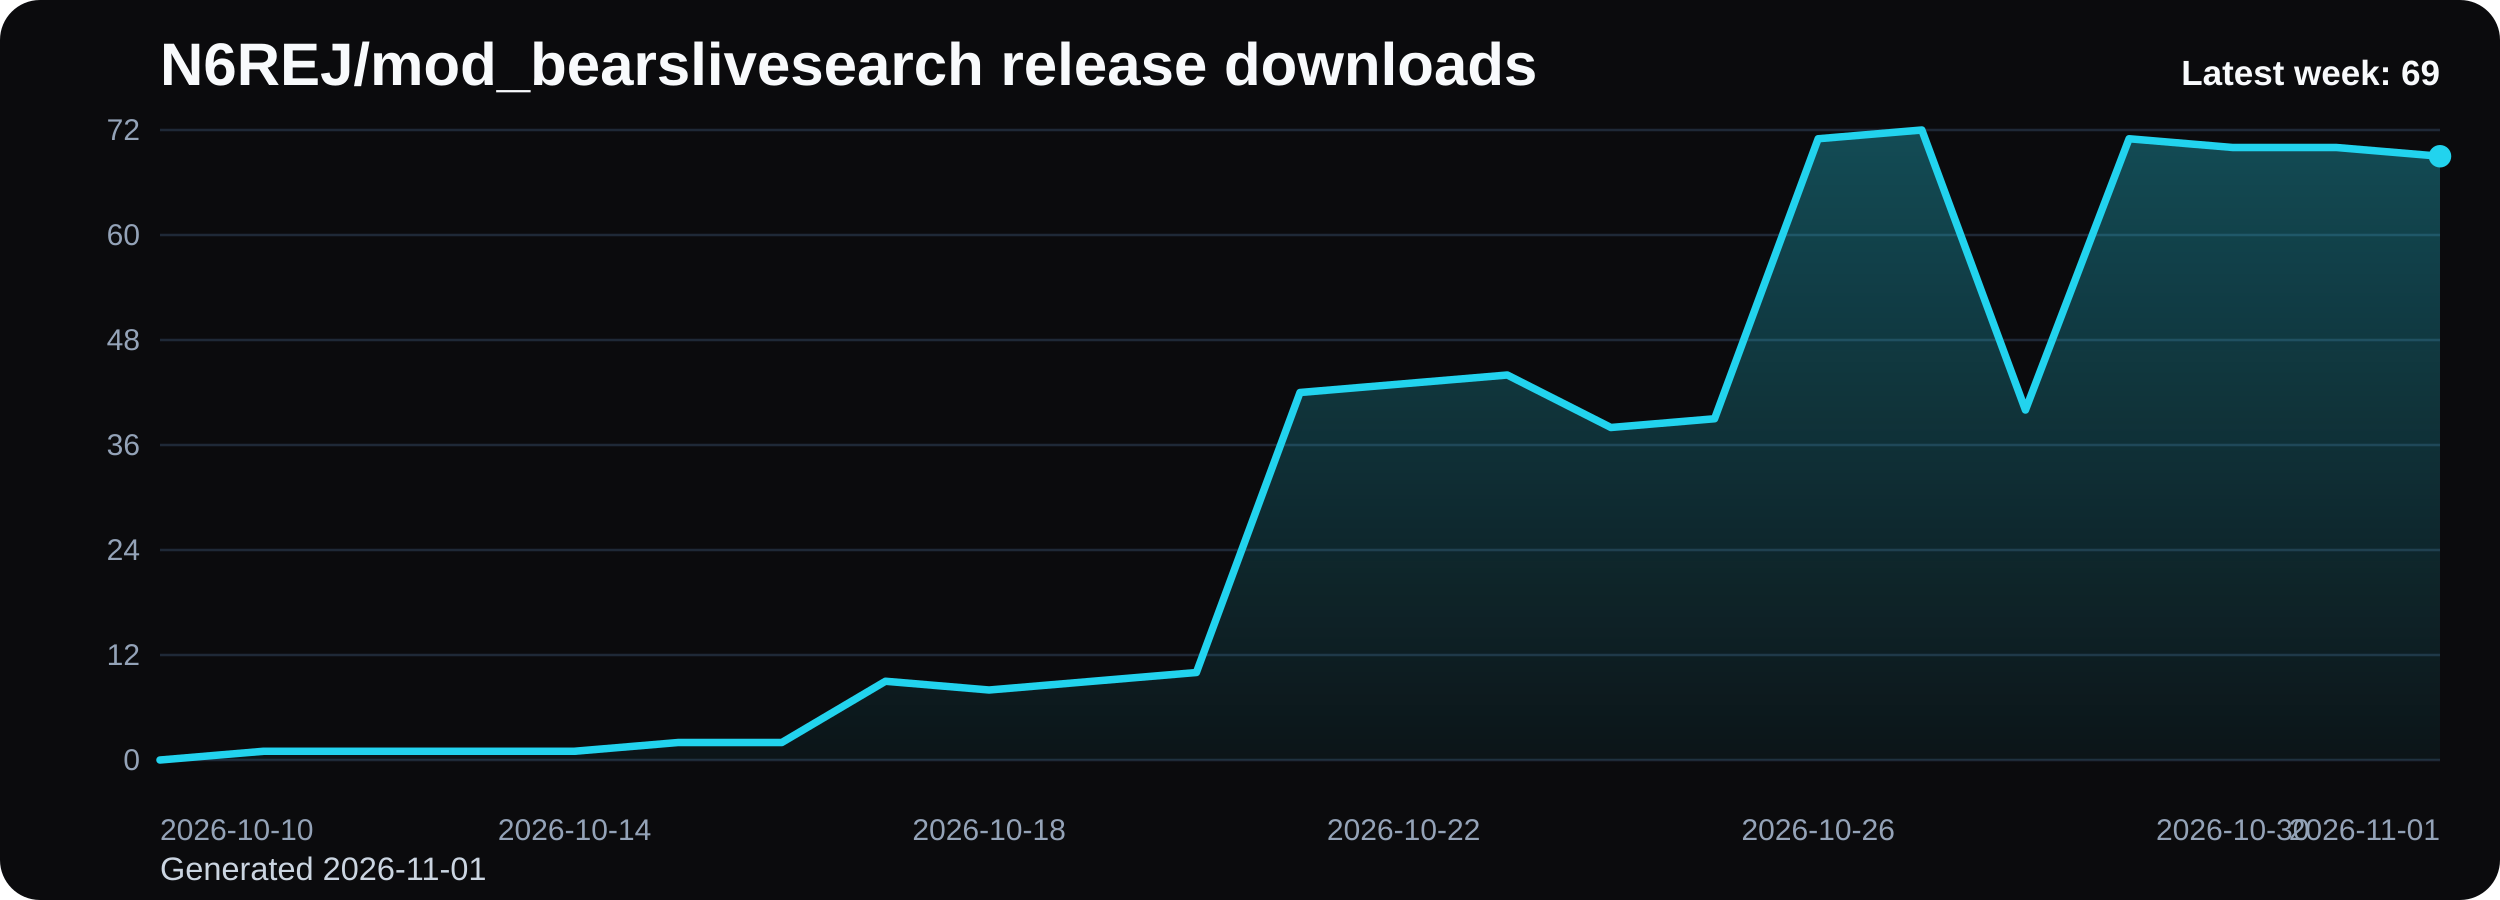
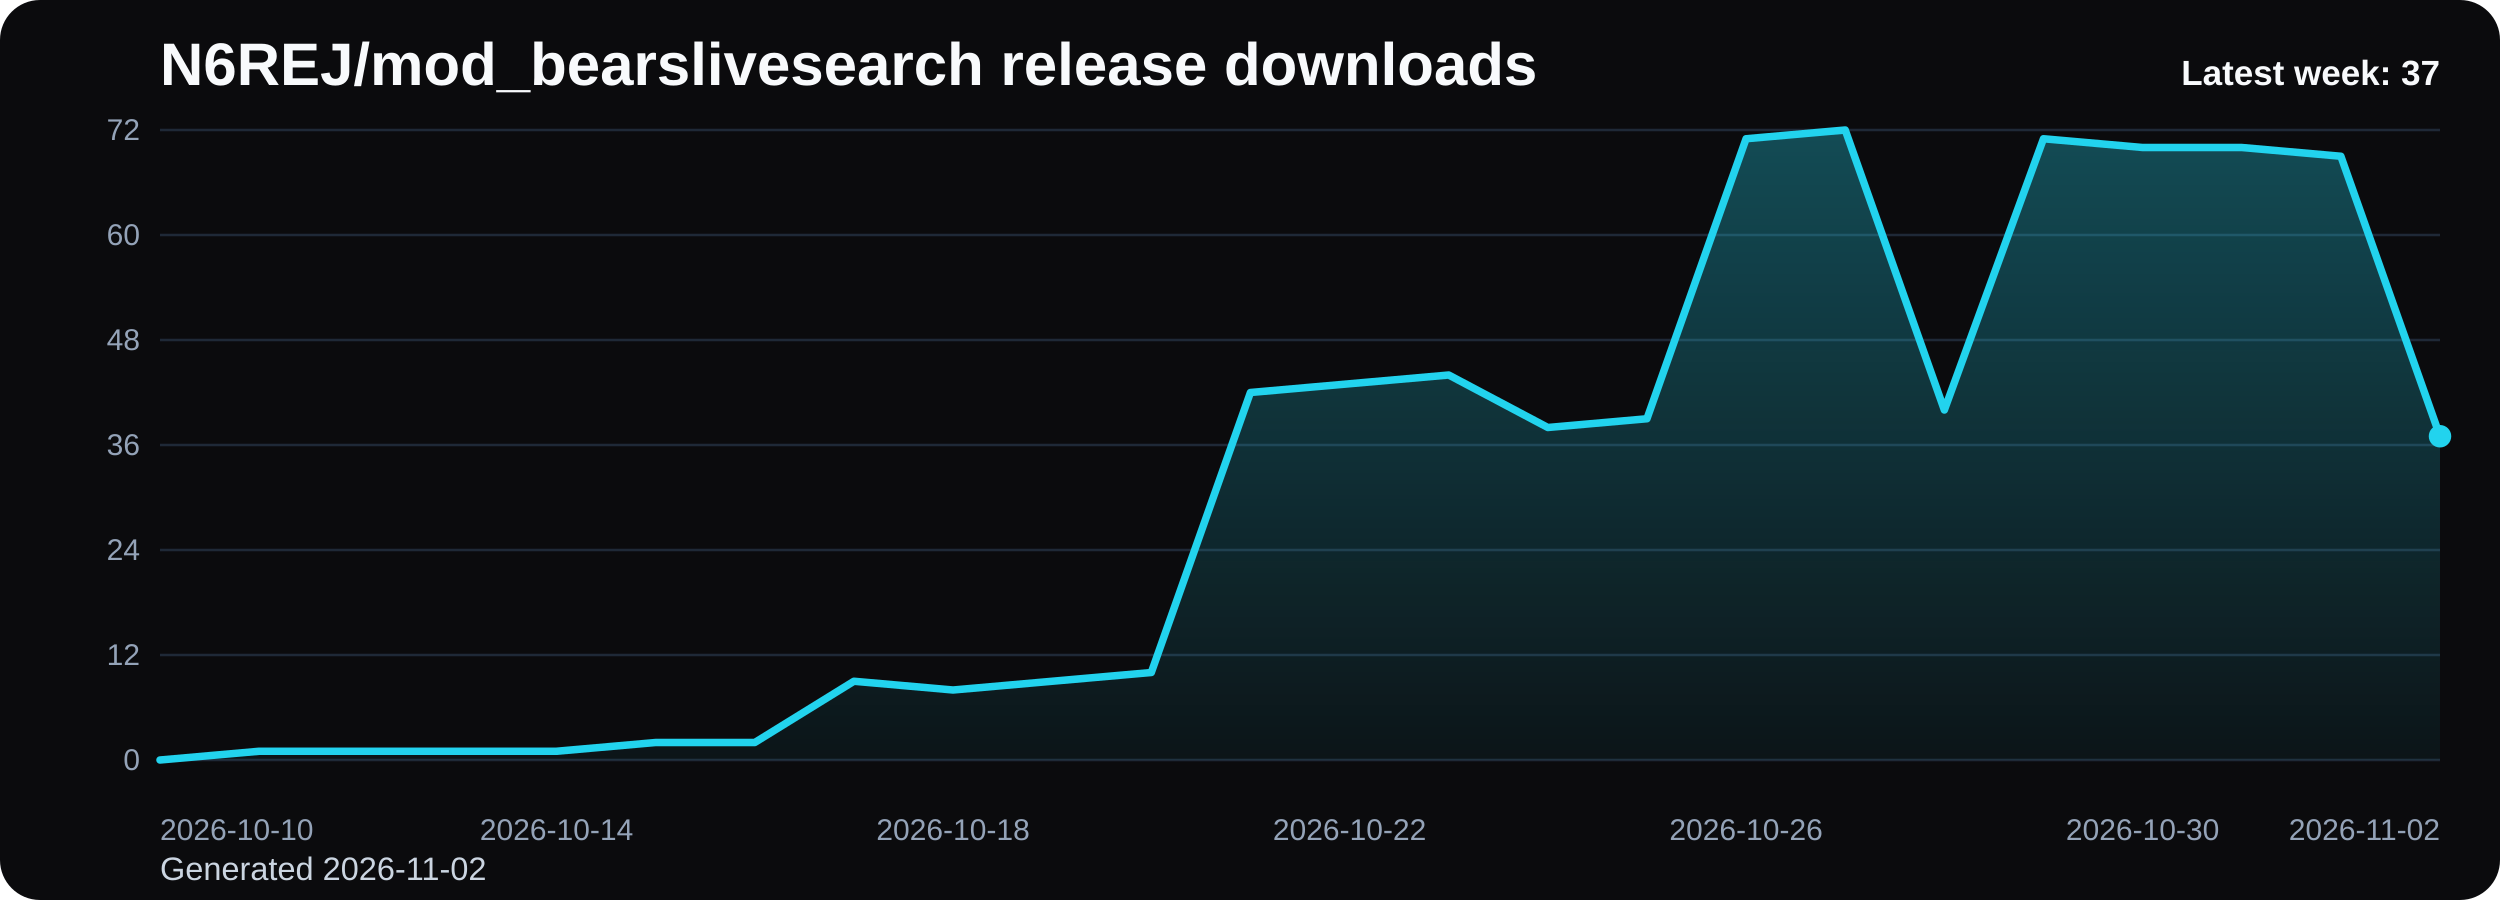
<svg xmlns="http://www.w3.org/2000/svg" viewBox="0 0 1000 360" role="img" aria-label="N6REJ/mod_bearslivesearch release downloads chart">
  <defs>
    <linearGradient id="fill-weekly-black" x1="0" y1="0" x2="0" y2="1">
      <stop offset="0%" stop-color="#22d3ee" stop-opacity="0.32" />
      <stop offset="100%" stop-color="#22d3ee" stop-opacity="0.05" />
    </linearGradient>
    <style>
      .bg { fill: #0b0b0d; }
      .title { font: 700 24px Arial, sans-serif; fill: #f8fafc; }
      .sub { font: 400 13px Arial, sans-serif; fill: #cbd5e1; }
      .grid { stroke: #1f2937; stroke-width: 1; }
      .axis { font: 400 12px Arial, sans-serif; fill: #94a3b8; }
      .line { fill: none; stroke: #22d3ee; stroke-width: 3; stroke-linecap: round; stroke-linejoin: round; }
      .dot { fill: #22d3ee; }
      .value { font: 600 11px Arial, sans-serif; fill: #cbd5e1; }
      .latest { font: 700 14px Arial, sans-serif; fill: #f8fafc; }
    </style>
  </defs>
  <rect class="bg" x="0" y="0" width="1000" height="360" rx="16" />
  <text class="title" x="64" y="34">N6REJ/mod_bearslivesearch release downloads</text>
-   <text class="sub" x="64" y="352">Generated 2026-11-01</text>
+   <text class="sub" x="64" y="352">Generated 2026-11-02</text>
  <line x1="64" y1="52.00" x2="976" y2="52.00" class="grid" />
  <text x="56" y="56.00" text-anchor="end" class="axis">72</text>
  <line x1="64" y1="94.00" x2="976" y2="94.00" class="grid" />
  <text x="56" y="98.00" text-anchor="end" class="axis">60</text>
  <line x1="64" y1="136.00" x2="976" y2="136.00" class="grid" />
  <text x="56" y="140.00" text-anchor="end" class="axis">48</text>
  <line x1="64" y1="178.00" x2="976" y2="178.00" class="grid" />
  <text x="56" y="182.00" text-anchor="end" class="axis">36</text>
  <line x1="64" y1="220.00" x2="976" y2="220.00" class="grid" />
  <text x="56" y="224.00" text-anchor="end" class="axis">24</text>
  <line x1="64" y1="262.00" x2="976" y2="262.00" class="grid" />
  <text x="56" y="266.00" text-anchor="end" class="axis">12</text>
  <line x1="64" y1="304.00" x2="976" y2="304.00" class="grid" />
  <text x="56" y="308.00" text-anchor="end" class="axis">0</text>
-   <path d="M 64.00 304 L 64.00 304.00 L 105.45 300.50 L 146.91 300.50 L 188.36 300.50 L 229.82 300.50 L 271.27 297.00 L 312.73 297.00 L 354.18 272.50 L 395.64 276.00 L 437.09 272.50 L 478.55 269.00 L 520.00 157.00 L 561.45 153.50 L 602.91 150.00 L 644.36 171.00 L 685.82 167.50 L 727.27 55.50 L 768.73 52.00 L 810.18 164.00 L 851.64 55.50 L 893.09 59.00 L 934.55 59.00 L 976.00 62.50 L 976.00 304 Z" fill="url(#fill-weekly-black)" />
-   <polyline class="line" points="64.00,304.00 105.45,300.50 146.91,300.50 188.36,300.50 229.82,300.50 271.27,297.00 312.73,297.00 354.18,272.50 395.64,276.00 437.09,272.50 478.55,269.00 520.00,157.00 561.45,153.50 602.91,150.00 644.36,171.00 685.82,167.50 727.27,55.50 768.73,52.00 810.18,164.00 851.64,55.50 893.09,59.00 934.55,59.00 976.00,62.50" />
-   <circle class="dot" cx="976.00" cy="62.50" r="4.5" />
+   <path d="M 64.00 304 L 64.00 304.00 L 103.65 300.50 L 143.30 300.50 L 182.96 300.50 L 222.61 300.50 L 262.26 297.00 L 301.91 297.00 L 341.57 272.50 L 381.22 276.00 L 420.87 272.50 L 460.52 269.00 L 500.17 157.00 L 539.83 153.50 L 579.48 150.00 L 619.13 171.00 L 658.78 167.50 L 698.43 55.50 L 738.09 52.00 L 777.74 164.00 L 817.39 55.50 L 857.04 59.00 L 896.70 59.00 L 936.35 62.50 L 976.00 174.50 L 976.00 304 Z" fill="url(#fill-weekly-black)" />
+   <polyline class="line" points="64.00,304.00 103.65,300.50 143.30,300.50 182.96,300.50 222.61,300.50 262.26,297.00 301.91,297.00 341.57,272.50 381.22,276.00 420.87,272.50 460.52,269.00 500.17,157.00 539.83,153.50 579.48,150.00 619.13,171.00 658.78,167.50 698.43,55.50 738.09,52.00 777.74,164.00 817.39,55.50 857.04,59.00 896.70,59.00 936.35,62.50 976.00,174.50" />
+   <circle class="dot" cx="976.00" cy="174.50" r="4.5" />
  <text class="axis" x="64.00" y="336" text-anchor="start">2026-10-10</text>
-   <text class="axis" x="229.82" y="336" text-anchor="middle">2026-10-14</text>
-   <text class="axis" x="395.64" y="336" text-anchor="middle">2026-10-18</text>
-   <text class="axis" x="561.45" y="336" text-anchor="middle">2026-10-22</text>
-   <text class="axis" x="727.27" y="336" text-anchor="middle">2026-10-26</text>
-   <text class="axis" x="893.09" y="336" text-anchor="middle">2026-10-30</text>
-   <text class="axis" x="976.00" y="336" text-anchor="end">2026-11-01</text>
-   <text class="latest" x="976" y="34" text-anchor="end">Latest week: 69</text>
+   <text class="axis" x="222.61" y="336" text-anchor="middle">2026-10-14</text>
+   <text class="axis" x="381.22" y="336" text-anchor="middle">2026-10-18</text>
+   <text class="axis" x="539.83" y="336" text-anchor="middle">2026-10-22</text>
+   <text class="axis" x="698.43" y="336" text-anchor="middle">2026-10-26</text>
+   <text class="axis" x="857.04" y="336" text-anchor="middle">2026-10-30</text>
+   <text class="axis" x="976.00" y="336" text-anchor="end">2026-11-02</text>
+   <text class="latest" x="976" y="34" text-anchor="end">Latest week: 37</text>
</svg>
